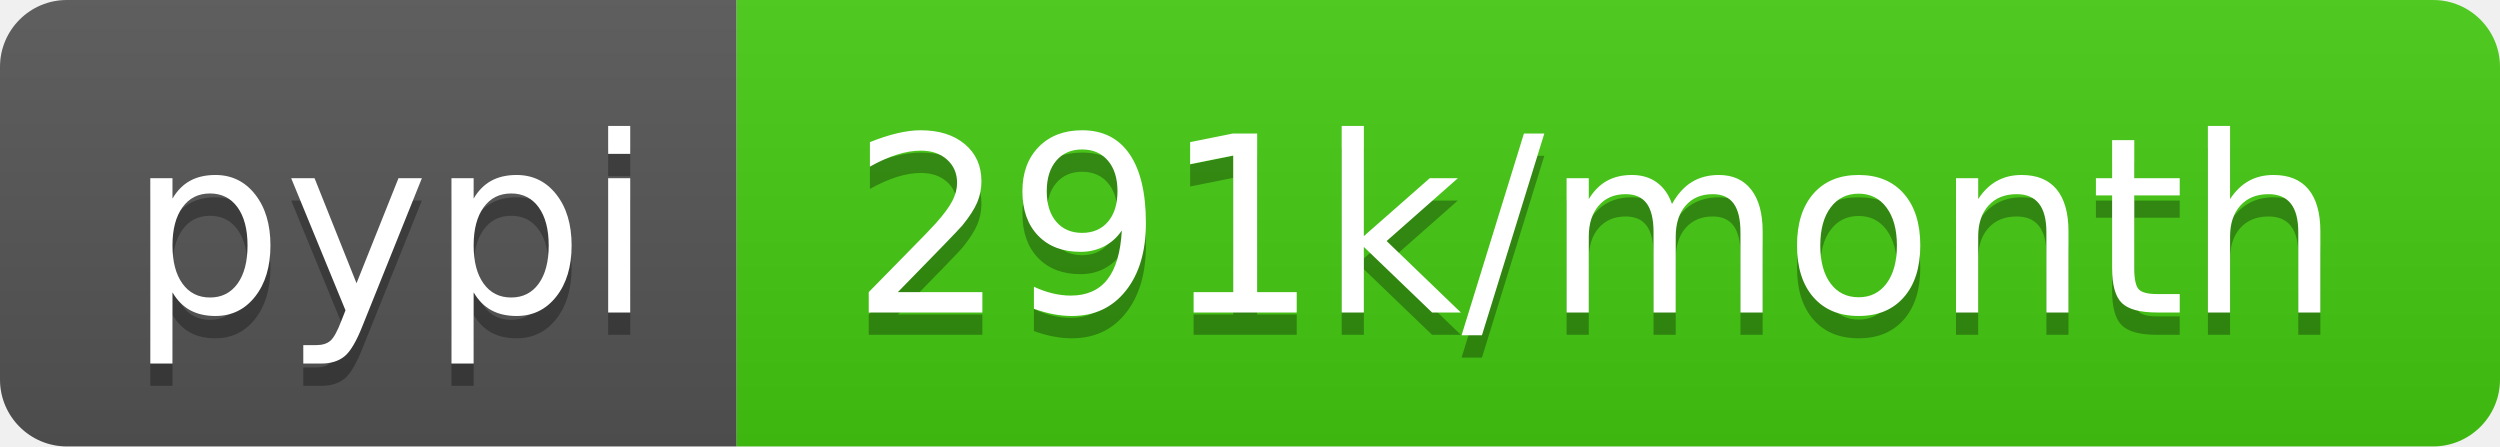
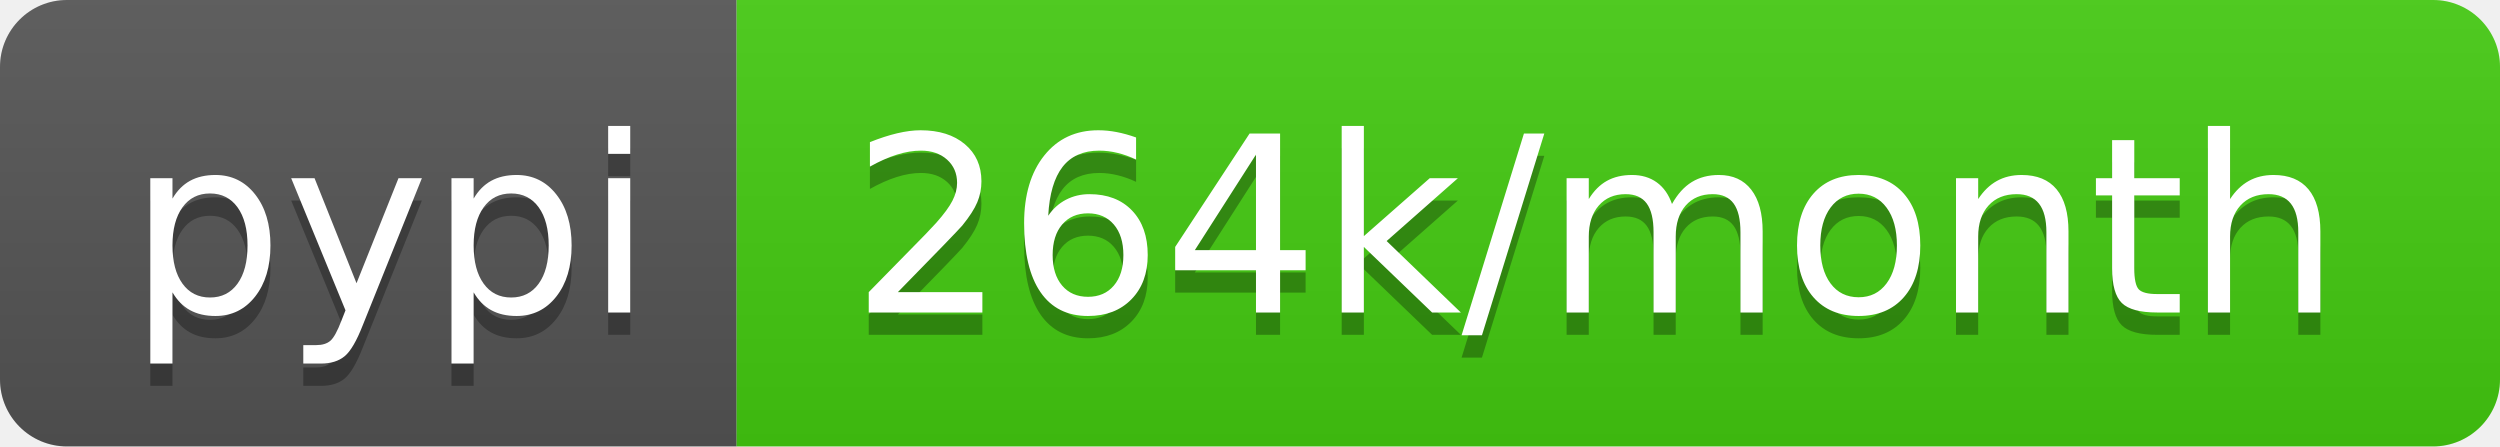
- <svg xmlns="http://www.w3.org/2000/svg" width="112" height="20" role="img" aria-label="pypi: 291k/month">
+ <svg xmlns="http://www.w3.org/2000/svg" width="112" height="20" role="img" aria-label="pypi: 264k/month">
  <linearGradient id="s" x2="0" y2="100%">
    <stop offset="0" stop-color="#bbb" stop-opacity=".1" />
    <stop offset="1" stop-opacity=".1" />
  </linearGradient>
  <clipPath id="r">
    <rect width="112" height="20" rx="3" fill="#fff" />
  </clipPath>
  <g clip-path="url(#r)">
    <rect width="33" height="20" fill="#555" />
    <rect x="33" width="79" height="20" fill="#4c1" />
    <rect width="112" height="20" fill="url(#s)" />
  </g>
  <g fill="#fff" text-anchor="middle" font-family="Verdana,Geneva,DejaVu Sans,sans-serif" text-rendering="geometricPrecision" font-size="110">
    <text aria-hidden="true" x="175" y="150" fill="#010101" fill-opacity=".3" transform="scale(.1)" textLength="230">pypi</text>
    <text x="175" y="140" transform="scale(.1)" fill="#fff" textLength="230">pypi</text>
-     <text aria-hidden="true" x="715" y="150" fill="#010101" fill-opacity=".3" transform="scale(.1)" textLength="690">291k/month</text>
-     <text x="715" y="140" transform="scale(.1)" fill="#fff" textLength="690">291k/month</text>
+     <text aria-hidden="true" x="715" y="150" fill="#010101" fill-opacity=".3" transform="scale(.1)" textLength="690">264k/month</text>
+     <text x="715" y="140" transform="scale(.1)" fill="#fff" textLength="690">264k/month</text>
  </g>
</svg>
